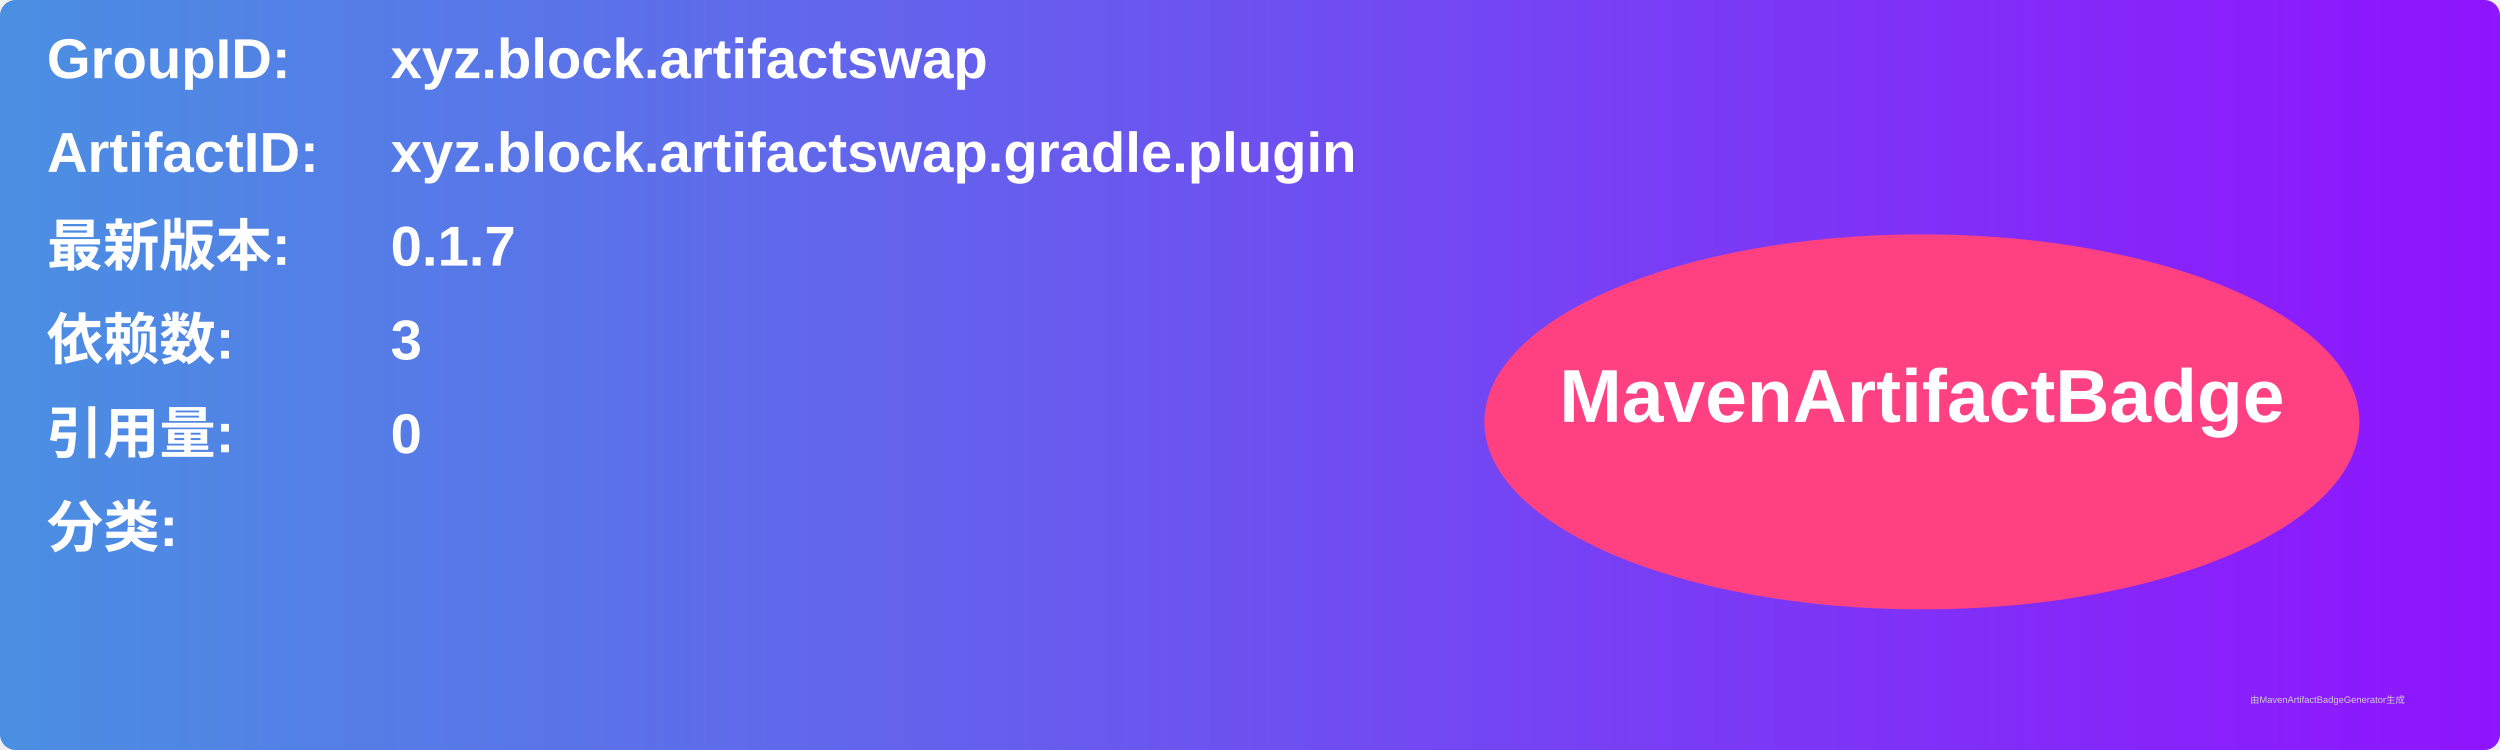
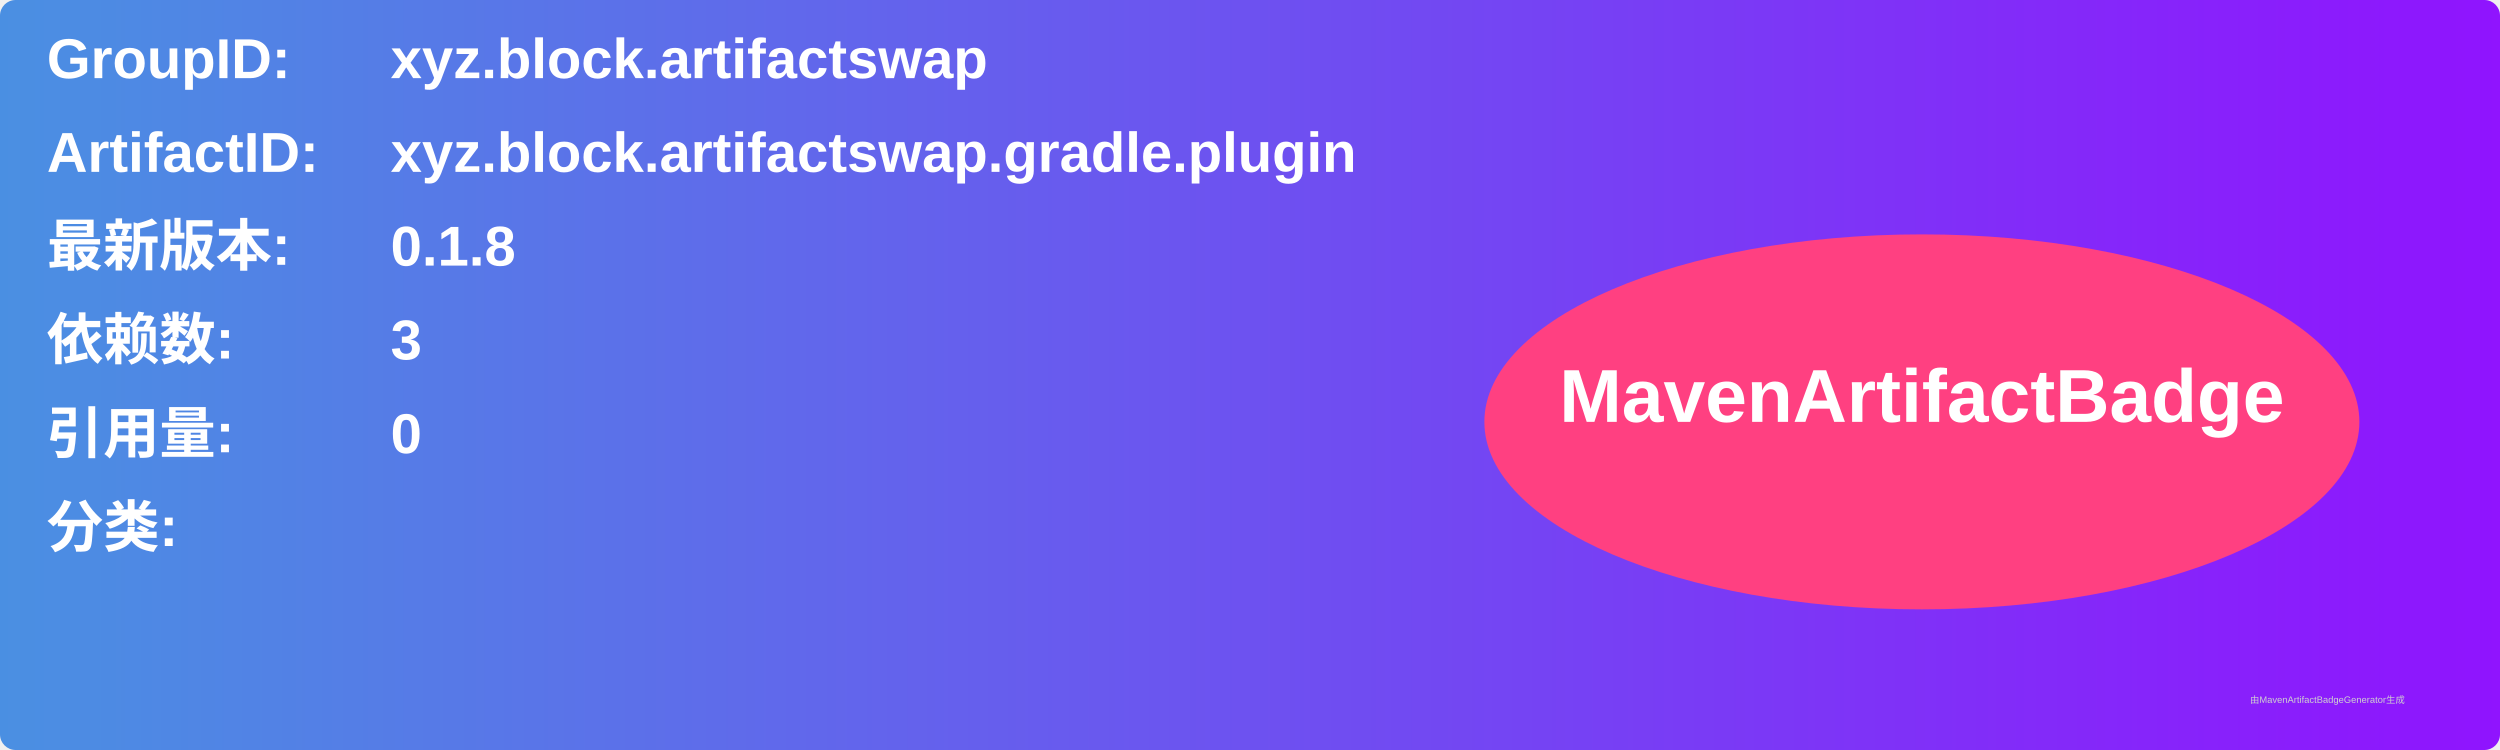
<svg xmlns="http://www.w3.org/2000/svg" width="800" height="240" viewBox="0 0 800 240">
  <linearGradient id="grad" x1="0%" y1="0%" x2="100%" y2="0%">
    <stop offset="0%" stop-color="#4a90e2" />
    <stop offset="100%" stop-color="#9013fe" />
  </linearGradient>
  <rect width="100%" height="100%" rx="5" ry="5" fill="url(#grad)" />
  <g transform="translate(15, 15)">
    <text x="0" y="10" font-family="Arial" font-size="18" fill="white" font-weight="bold" width="260">GroupID:</text>
    <text x="110" y="10" font-family="Arial" font-size="18" fill="white" font-weight="bold" width="460">xyz.block.artifactswap</text>
    <text x="0" y="40" font-family="Arial" font-size="18" fill="white" font-weight="bold" width="260">ArtifactID:</text>
    <text x="110" y="40" font-family="Arial" font-size="18" fill="white" font-weight="bold" width="460">xyz.block.artifactswap.gradle.plugin</text>
    <text x="0" y="70" font-family="Arial" font-size="18" fill="white" font-weight="bold">最新版本:</text>
    <text x="110" y="70" font-family="Arial" font-size="18" fill="white" font-weight="bold">
-       <tspan font-weight="bold">0.1.7</tspan>
+       <tspan font-weight="bold">0.1.8</tspan>
    </text>
    <text x="0" y="100" font-family="Arial" font-size="18" fill="white" font-weight="bold">依赖数: </text>
    <text x="110" y="100" font-family="Arial" font-size="18" fill="white">
      <tspan font-weight="bold">3</tspan>
    </text>
    <text x="0" y="130" font-family="Arial" font-size="18" fill="white" font-weight="bold">引用量: </text>
    <text x="110" y="130" font-family="Arial" font-size="18" fill="white">
      <tspan font-weight="bold">0</tspan>
    </text>
    <text x="0" y="160" font-family="Arial" font-size="18" fill="white" font-weight="bold">分类:</text>
    <text x="10" y="190" font-family="Arial" font-size="10" fill="white">
      <tspan font-weight="bold" />
    </text>
    <ellipse cx="600" cy="120" rx="140" ry="60" fill="#ff4081" />
    <text x="600" y="120" text-anchor="middle" font-family="Arial" font-size="24" fill="white" font-weight="bold">MavenArtifactBadge</text>
  </g>
  <text x="720" y="225" font-family="Arial" font-size="3" fill="#d0d0d0">由MavenArtifactBadgeGenerator生成</text>
</svg>
